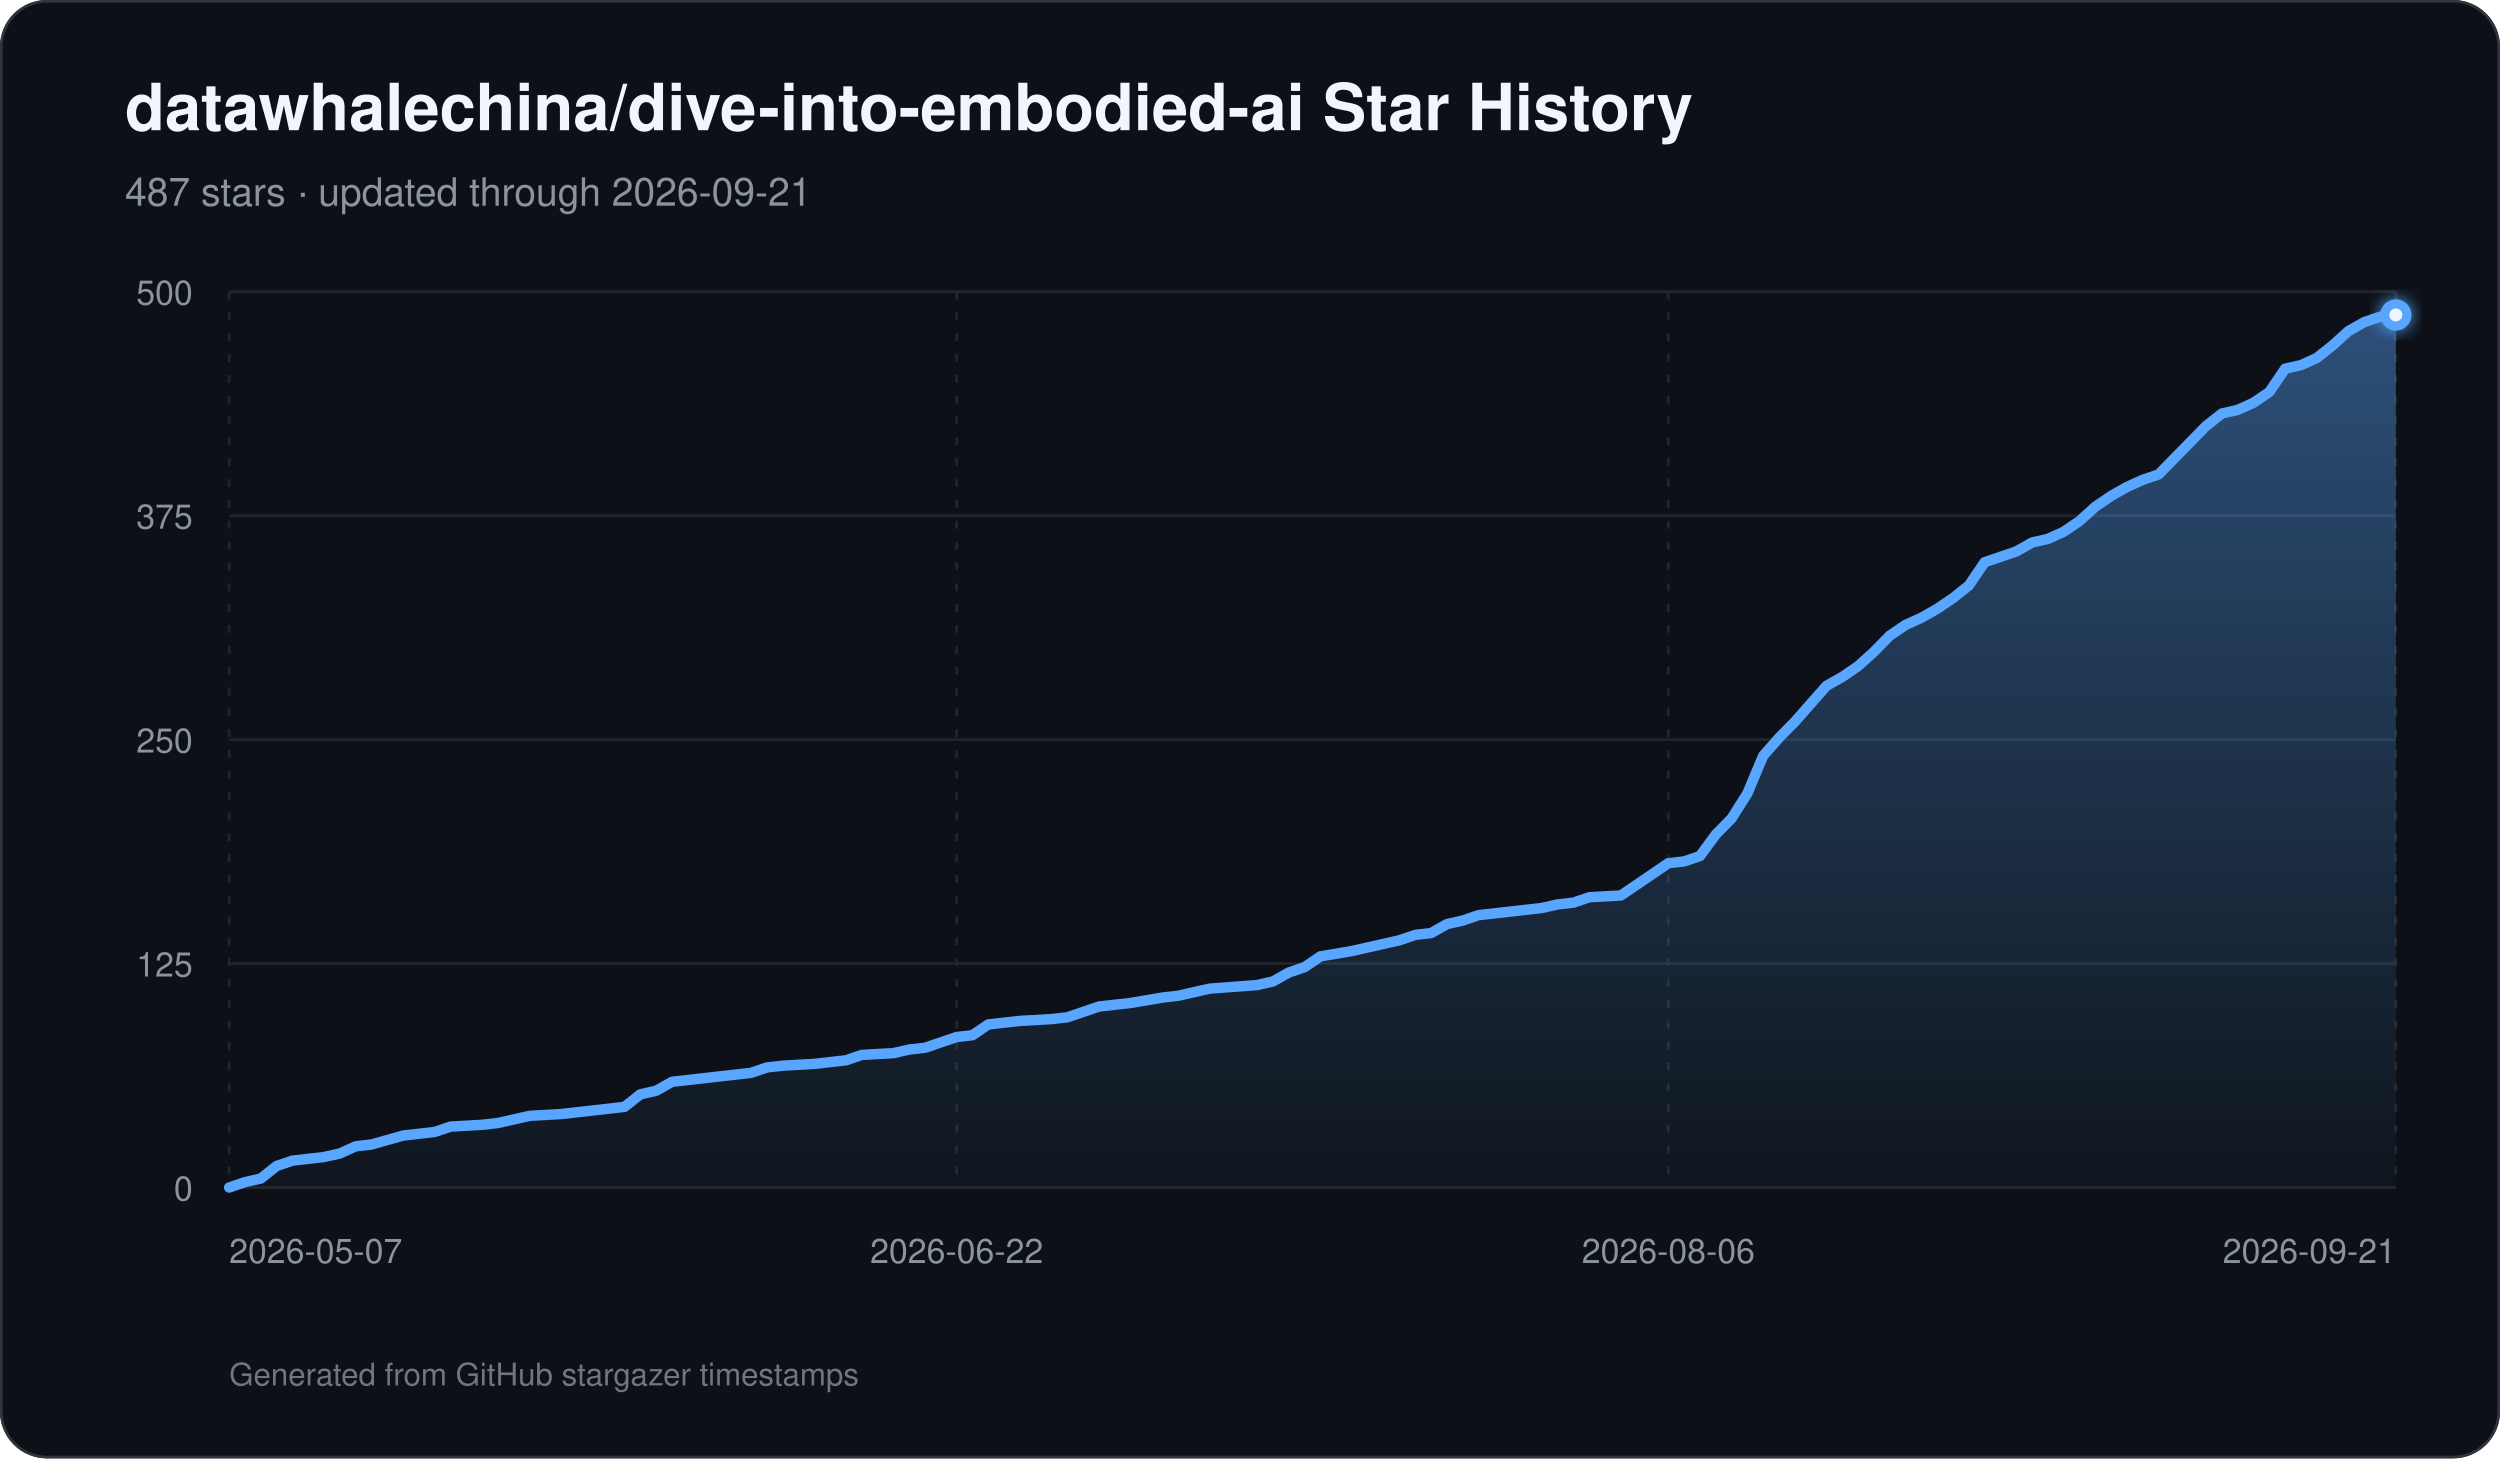
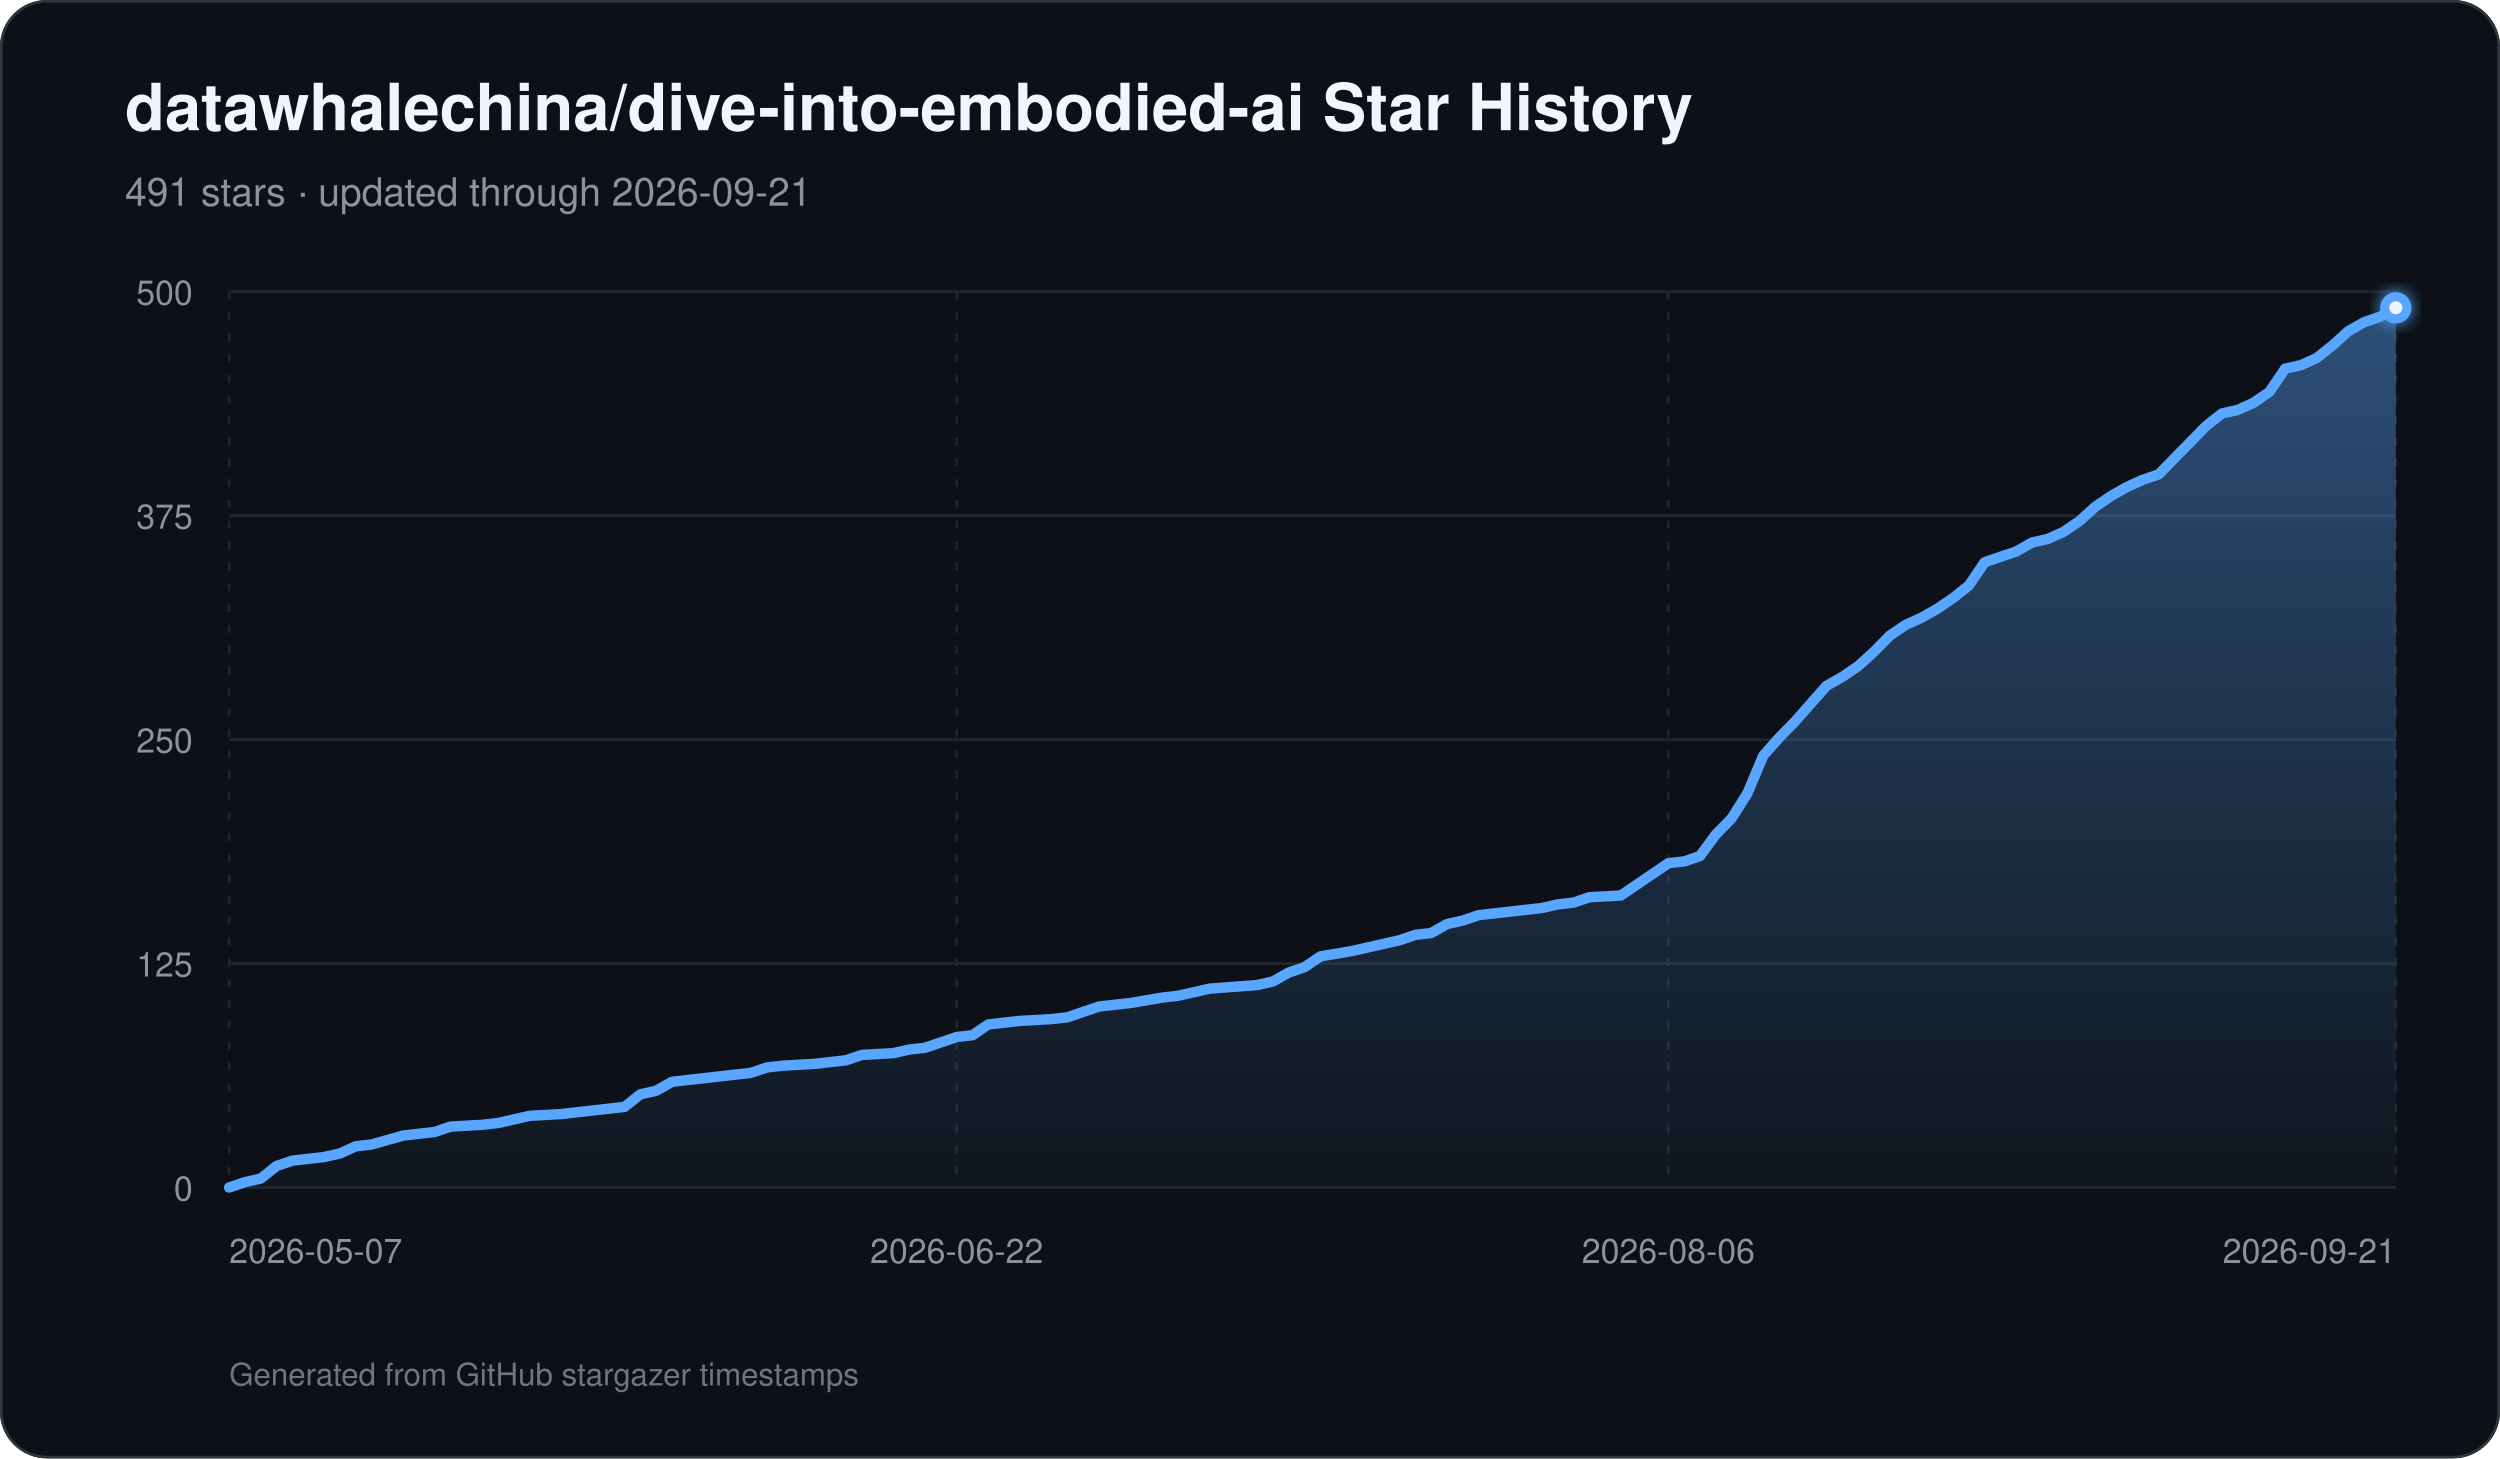
<svg xmlns="http://www.w3.org/2000/svg" width="960" height="560" viewBox="0 0 960 560" role="img" aria-labelledby="title description">
  <defs>
    <linearGradient id="area" x1="0" y1="0" x2="0" y2="1">
      <stop offset="0%" stop-color="#58a6ff" stop-opacity="0.42" />
      <stop offset="100%" stop-color="#58a6ff" stop-opacity="0.03" />
    </linearGradient>
    <filter id="glow" x="-30%" y="-30%" width="160%" height="160%">
      <feGaussianBlur stdDeviation="3" result="blur" />
      <feMerge>
        <feMergeNode in="blur" />
        <feMergeNode in="SourceGraphic" />
      </feMerge>
    </filter>
  </defs>
  <rect width="960" height="560" rx="18" fill="#0d1117" />
  <rect x="0.5" y="0.5" width="959" height="559" rx="17.5" fill="none" stroke="#30363d" />
  <text x="48" y="50" fill="#f0f6fc" font-family="-apple-system,BlinkMacSystemFont,Segoe UI,Helvetica,Arial,sans-serif" font-size="25" font-weight="700">datawhalechina/dive-into-embodied-ai Star History</text>
-   <text x="48" y="79" fill="#8b949e" font-family="-apple-system,BlinkMacSystemFont,Segoe UI,Helvetica,Arial,sans-serif" font-size="15">487 stars · updated through 2026-09-21</text>
+   <text x="48" y="79" fill="#8b949e" font-family="-apple-system,BlinkMacSystemFont,Segoe UI,Helvetica,Arial,sans-serif" font-size="15">491 stars · updated through 2026-09-21</text>
  <line x1="88" y1="456.00" x2="920" y2="456.00" stroke="#21262d" stroke-width="1" />
  <text x="74" y="461.00" text-anchor="end" fill="#8b949e" font-family="-apple-system,BlinkMacSystemFont,Segoe UI,Helvetica,Arial,sans-serif" font-size="13">0</text>
  <line x1="88" y1="370.00" x2="920" y2="370.00" stroke="#21262d" stroke-width="1" />
  <text x="74" y="375.00" text-anchor="end" fill="#8b949e" font-family="-apple-system,BlinkMacSystemFont,Segoe UI,Helvetica,Arial,sans-serif" font-size="13">125</text>
  <line x1="88" y1="284.00" x2="920" y2="284.00" stroke="#21262d" stroke-width="1" />
  <text x="74" y="289.00" text-anchor="end" fill="#8b949e" font-family="-apple-system,BlinkMacSystemFont,Segoe UI,Helvetica,Arial,sans-serif" font-size="13">250</text>
  <line x1="88" y1="198.00" x2="920" y2="198.00" stroke="#21262d" stroke-width="1" />
  <text x="74" y="203.00" text-anchor="end" fill="#8b949e" font-family="-apple-system,BlinkMacSystemFont,Segoe UI,Helvetica,Arial,sans-serif" font-size="13">375</text>
  <line x1="88" y1="112.00" x2="920" y2="112.00" stroke="#21262d" stroke-width="1" />
  <text x="74" y="117.00" text-anchor="end" fill="#8b949e" font-family="-apple-system,BlinkMacSystemFont,Segoe UI,Helvetica,Arial,sans-serif" font-size="13">500</text>
  <line x1="88.00" y1="112" x2="88.00" y2="456" stroke="#21262d" stroke-width="1" stroke-dasharray="3 5" />
  <text x="88.00" y="485" text-anchor="start" fill="#8b949e" font-family="-apple-system,BlinkMacSystemFont,Segoe UI,Helvetica,Arial,sans-serif" font-size="13">2026-05-07</text>
  <line x1="367.36" y1="112" x2="367.36" y2="456" stroke="#21262d" stroke-width="1" stroke-dasharray="3 5" />
  <text x="367.36" y="485" text-anchor="middle" fill="#8b949e" font-family="-apple-system,BlinkMacSystemFont,Segoe UI,Helvetica,Arial,sans-serif" font-size="13">2026-06-22</text>
  <line x1="640.64" y1="112" x2="640.64" y2="456" stroke="#21262d" stroke-width="1" stroke-dasharray="3 5" />
  <text x="640.64" y="485" text-anchor="middle" fill="#8b949e" font-family="-apple-system,BlinkMacSystemFont,Segoe UI,Helvetica,Arial,sans-serif" font-size="13">2026-08-06</text>
  <line x1="920.00" y1="112" x2="920.00" y2="456" stroke="#21262d" stroke-width="1" stroke-dasharray="3 5" />
  <text x="920.00" y="485" text-anchor="end" fill="#8b949e" font-family="-apple-system,BlinkMacSystemFont,Segoe UI,Helvetica,Arial,sans-serif" font-size="13">2026-09-21</text>
-   <path d="M 88.00 456 L 88.00 456.00 L 94.07 453.94 L 100.15 452.56 L 106.22 447.74 L 112.29 445.68 L 118.36 444.99 L 124.44 444.30 L 130.51 442.93 L 136.58 440.18 L 142.66 439.49 L 154.80 436.05 L 160.88 435.36 L 166.95 434.67 L 173.02 432.61 L 185.17 431.92 L 191.24 431.23 L 197.31 429.86 L 203.39 428.48 L 215.53 427.79 L 221.61 427.10 L 239.82 425.04 L 245.90 420.22 L 251.97 418.85 L 258.04 415.41 L 264.12 414.72 L 276.26 413.34 L 288.41 411.97 L 294.48 409.90 L 300.55 409.22 L 312.70 408.53 L 318.77 407.84 L 324.85 407.15 L 330.92 405.09 L 343.07 404.40 L 349.14 403.02 L 355.21 402.34 L 361.28 400.27 L 367.36 398.21 L 373.43 397.52 L 379.50 393.39 L 385.58 392.70 L 391.65 392.02 L 403.80 391.33 L 409.87 390.64 L 415.94 388.58 L 422.01 386.51 L 428.09 385.82 L 434.16 385.14 L 446.31 383.07 L 452.38 382.38 L 464.53 379.63 L 482.74 378.26 L 488.82 376.88 L 494.89 373.44 L 500.96 371.38 L 507.04 367.25 L 519.18 365.18 L 525.26 363.81 L 537.40 361.06 L 543.47 358.99 L 549.55 358.30 L 555.62 354.86 L 561.69 353.49 L 567.77 351.42 L 573.84 350.74 L 579.91 350.05 L 585.99 349.36 L 592.06 348.67 L 598.13 347.30 L 604.20 346.61 L 610.28 344.54 L 622.42 343.86 L 628.50 339.73 L 634.57 335.60 L 640.64 331.47 L 646.72 330.78 L 652.79 328.72 L 658.86 320.46 L 664.93 314.27 L 671.01 304.64 L 677.08 290.19 L 683.15 283.31 L 689.23 277.12 L 695.30 270.24 L 701.37 263.36 L 707.45 259.92 L 713.52 255.79 L 719.59 250.29 L 725.66 244.10 L 731.74 239.97 L 737.81 237.22 L 743.88 233.78 L 749.96 229.65 L 756.03 224.83 L 762.10 215.89 L 768.18 213.82 L 774.25 211.76 L 780.32 208.32 L 786.39 206.94 L 792.47 204.19 L 798.54 200.06 L 804.61 194.56 L 810.69 190.43 L 816.76 186.99 L 822.83 184.24 L 828.91 182.18 L 834.98 175.98 L 841.05 169.79 L 847.12 163.60 L 853.20 158.78 L 859.27 157.41 L 865.34 154.66 L 871.42 150.53 L 877.49 141.58 L 883.56 140.21 L 889.64 137.46 L 895.71 132.64 L 901.78 127.14 L 907.85 123.70 L 913.93 121.63 L 920.00 120.94 L 920.00 456 Z" fill="url(#area)" />
-   <path d="M 88.00 456.00 L 94.07 453.94 L 100.15 452.56 L 106.22 447.74 L 112.29 445.68 L 118.36 444.99 L 124.44 444.30 L 130.51 442.93 L 136.58 440.18 L 142.66 439.49 L 154.80 436.05 L 160.88 435.36 L 166.95 434.67 L 173.02 432.61 L 185.17 431.92 L 191.24 431.23 L 197.31 429.86 L 203.39 428.48 L 215.53 427.79 L 221.61 427.10 L 239.82 425.04 L 245.90 420.22 L 251.97 418.85 L 258.04 415.41 L 264.12 414.72 L 276.26 413.34 L 288.41 411.97 L 294.48 409.90 L 300.55 409.22 L 312.70 408.53 L 318.77 407.84 L 324.85 407.15 L 330.92 405.09 L 343.07 404.40 L 349.14 403.02 L 355.21 402.34 L 361.28 400.27 L 367.36 398.21 L 373.43 397.52 L 379.50 393.39 L 385.58 392.70 L 391.65 392.02 L 403.80 391.33 L 409.87 390.64 L 415.94 388.58 L 422.01 386.51 L 428.09 385.82 L 434.16 385.14 L 446.31 383.07 L 452.38 382.38 L 464.53 379.63 L 482.74 378.26 L 488.82 376.88 L 494.89 373.44 L 500.96 371.38 L 507.04 367.25 L 519.18 365.18 L 525.26 363.81 L 537.40 361.06 L 543.47 358.99 L 549.55 358.30 L 555.62 354.86 L 561.69 353.49 L 567.77 351.42 L 573.84 350.74 L 579.91 350.05 L 585.99 349.36 L 592.06 348.67 L 598.13 347.30 L 604.20 346.61 L 610.28 344.54 L 622.42 343.86 L 628.50 339.73 L 634.57 335.60 L 640.64 331.47 L 646.72 330.78 L 652.79 328.72 L 658.86 320.46 L 664.93 314.27 L 671.01 304.64 L 677.08 290.19 L 683.15 283.31 L 689.23 277.12 L 695.30 270.24 L 701.37 263.36 L 707.45 259.92 L 713.52 255.79 L 719.59 250.29 L 725.66 244.10 L 731.74 239.97 L 737.81 237.22 L 743.88 233.78 L 749.96 229.65 L 756.03 224.83 L 762.10 215.89 L 768.18 213.82 L 774.25 211.76 L 780.32 208.32 L 786.39 206.94 L 792.47 204.19 L 798.54 200.06 L 804.61 194.56 L 810.69 190.43 L 816.76 186.99 L 822.83 184.24 L 828.91 182.18 L 834.98 175.98 L 841.05 169.79 L 847.12 163.60 L 853.20 158.78 L 859.27 157.41 L 865.34 154.66 L 871.42 150.53 L 877.49 141.58 L 883.56 140.21 L 889.64 137.46 L 895.71 132.64 L 901.78 127.14 L 907.85 123.70 L 913.93 121.63 L 920.00 120.94" fill="none" stroke="#58a6ff" stroke-width="4" stroke-linecap="round" stroke-linejoin="round" />
-   <circle cx="920.00" cy="120.94" r="6" fill="#58a6ff" filter="url(#glow)" />
-   <circle cx="920.00" cy="120.94" r="2.5" fill="#f0f6fc" />
+   <path d="M 88.00 456 L 88.00 456.00 L 94.07 453.94 L 100.15 452.56 L 106.22 447.74 L 112.29 445.68 L 118.36 444.99 L 124.44 444.30 L 130.51 442.93 L 136.58 440.18 L 142.66 439.49 L 154.80 436.05 L 160.88 435.36 L 166.95 434.67 L 173.02 432.61 L 185.17 431.92 L 191.24 431.23 L 197.31 429.86 L 203.39 428.48 L 215.53 427.79 L 221.61 427.10 L 239.82 425.04 L 245.90 420.22 L 251.97 418.85 L 258.04 415.41 L 264.12 414.72 L 276.26 413.34 L 288.41 411.97 L 294.48 409.90 L 300.55 409.22 L 312.70 408.53 L 318.77 407.84 L 324.85 407.15 L 330.92 405.09 L 343.07 404.40 L 349.14 403.02 L 355.21 402.34 L 361.28 400.27 L 367.36 398.21 L 373.43 397.52 L 379.50 393.39 L 385.58 392.70 L 391.65 392.02 L 403.80 391.33 L 409.87 390.64 L 415.94 388.58 L 422.01 386.51 L 428.09 385.82 L 434.16 385.14 L 446.31 383.07 L 452.38 382.38 L 464.53 379.63 L 482.74 378.26 L 488.82 376.88 L 494.89 373.44 L 500.96 371.38 L 507.04 367.25 L 519.18 365.18 L 525.26 363.81 L 537.40 361.06 L 543.47 358.99 L 549.55 358.30 L 555.62 354.86 L 561.69 353.49 L 567.77 351.42 L 573.84 350.74 L 579.91 350.05 L 585.99 349.36 L 592.06 348.67 L 598.13 347.30 L 604.20 346.61 L 610.28 344.54 L 622.42 343.86 L 628.50 339.73 L 634.57 335.60 L 640.64 331.47 L 646.72 330.78 L 652.79 328.72 L 658.86 320.46 L 664.93 314.27 L 671.01 304.64 L 677.08 290.19 L 683.15 283.31 L 689.23 277.12 L 695.30 270.24 L 701.37 263.36 L 707.45 259.92 L 713.52 255.79 L 719.59 250.29 L 725.66 244.10 L 731.74 239.97 L 737.81 237.22 L 743.88 233.78 L 749.96 229.65 L 756.03 224.83 L 762.10 215.89 L 768.18 213.82 L 774.25 211.76 L 780.32 208.32 L 786.39 206.94 L 792.47 204.19 L 798.54 200.06 L 804.61 194.56 L 810.69 190.43 L 816.76 186.99 L 822.83 184.24 L 828.91 182.18 L 834.98 175.98 L 841.05 169.79 L 847.12 163.60 L 853.20 158.78 L 859.27 157.41 L 865.34 154.66 L 871.42 150.53 L 877.49 141.58 L 883.56 140.21 L 889.64 137.46 L 895.71 132.64 L 901.78 127.14 L 907.85 123.70 L 913.93 121.63 L 920.00 118.19 L 920.00 456 Z" fill="url(#area)" />
+   <path d="M 88.00 456.00 L 94.07 453.94 L 100.15 452.56 L 106.22 447.74 L 112.29 445.68 L 118.36 444.99 L 124.44 444.30 L 130.51 442.93 L 136.58 440.18 L 142.66 439.49 L 154.80 436.05 L 160.88 435.36 L 166.95 434.67 L 173.02 432.61 L 185.17 431.92 L 191.24 431.23 L 197.31 429.86 L 203.39 428.48 L 215.53 427.79 L 221.61 427.10 L 239.82 425.04 L 245.90 420.22 L 251.97 418.85 L 258.04 415.41 L 264.12 414.72 L 276.26 413.34 L 288.41 411.97 L 294.48 409.90 L 300.55 409.22 L 312.70 408.53 L 318.77 407.84 L 324.85 407.15 L 330.92 405.09 L 343.07 404.40 L 349.14 403.02 L 355.21 402.34 L 361.28 400.27 L 367.36 398.21 L 373.43 397.52 L 379.50 393.39 L 385.58 392.70 L 391.65 392.02 L 403.80 391.33 L 409.87 390.64 L 415.94 388.58 L 422.01 386.51 L 428.09 385.82 L 434.16 385.14 L 446.31 383.07 L 452.38 382.38 L 464.53 379.63 L 482.74 378.26 L 488.82 376.88 L 494.89 373.44 L 500.96 371.38 L 507.04 367.25 L 519.18 365.18 L 525.26 363.81 L 537.40 361.06 L 543.47 358.99 L 549.55 358.30 L 555.62 354.86 L 561.69 353.49 L 567.77 351.42 L 573.84 350.74 L 579.91 350.05 L 585.99 349.36 L 592.06 348.67 L 598.13 347.30 L 604.20 346.61 L 610.28 344.54 L 622.42 343.86 L 628.50 339.73 L 634.57 335.60 L 640.64 331.47 L 646.72 330.78 L 652.79 328.72 L 658.86 320.46 L 664.93 314.27 L 671.01 304.64 L 677.08 290.19 L 683.15 283.31 L 689.23 277.12 L 695.30 270.24 L 701.37 263.36 L 707.45 259.92 L 713.52 255.79 L 719.59 250.29 L 725.66 244.10 L 731.74 239.97 L 737.81 237.22 L 743.88 233.78 L 749.96 229.65 L 756.03 224.83 L 762.10 215.89 L 768.18 213.82 L 774.25 211.76 L 780.32 208.32 L 786.39 206.94 L 792.47 204.19 L 798.54 200.06 L 804.61 194.56 L 810.69 190.43 L 816.76 186.99 L 822.83 184.24 L 828.91 182.18 L 834.98 175.98 L 841.05 169.79 L 847.12 163.60 L 853.20 158.78 L 859.27 157.41 L 865.34 154.66 L 871.42 150.53 L 877.49 141.58 L 883.56 140.21 L 889.64 137.46 L 895.71 132.64 L 901.78 127.14 L 907.85 123.70 L 913.93 121.63 L 920.00 118.19" fill="none" stroke="#58a6ff" stroke-width="4" stroke-linecap="round" stroke-linejoin="round" />
+   <circle cx="920.00" cy="118.19" r="6" fill="#58a6ff" filter="url(#glow)" />
+   <circle cx="920.00" cy="118.19" r="2.5" fill="#f0f6fc" />
  <text x="88" y="532" fill="#6e7681" font-family="-apple-system,BlinkMacSystemFont,Segoe UI,Helvetica,Arial,sans-serif" font-size="12">Generated from GitHub stargazer timestamps</text>
</svg>
